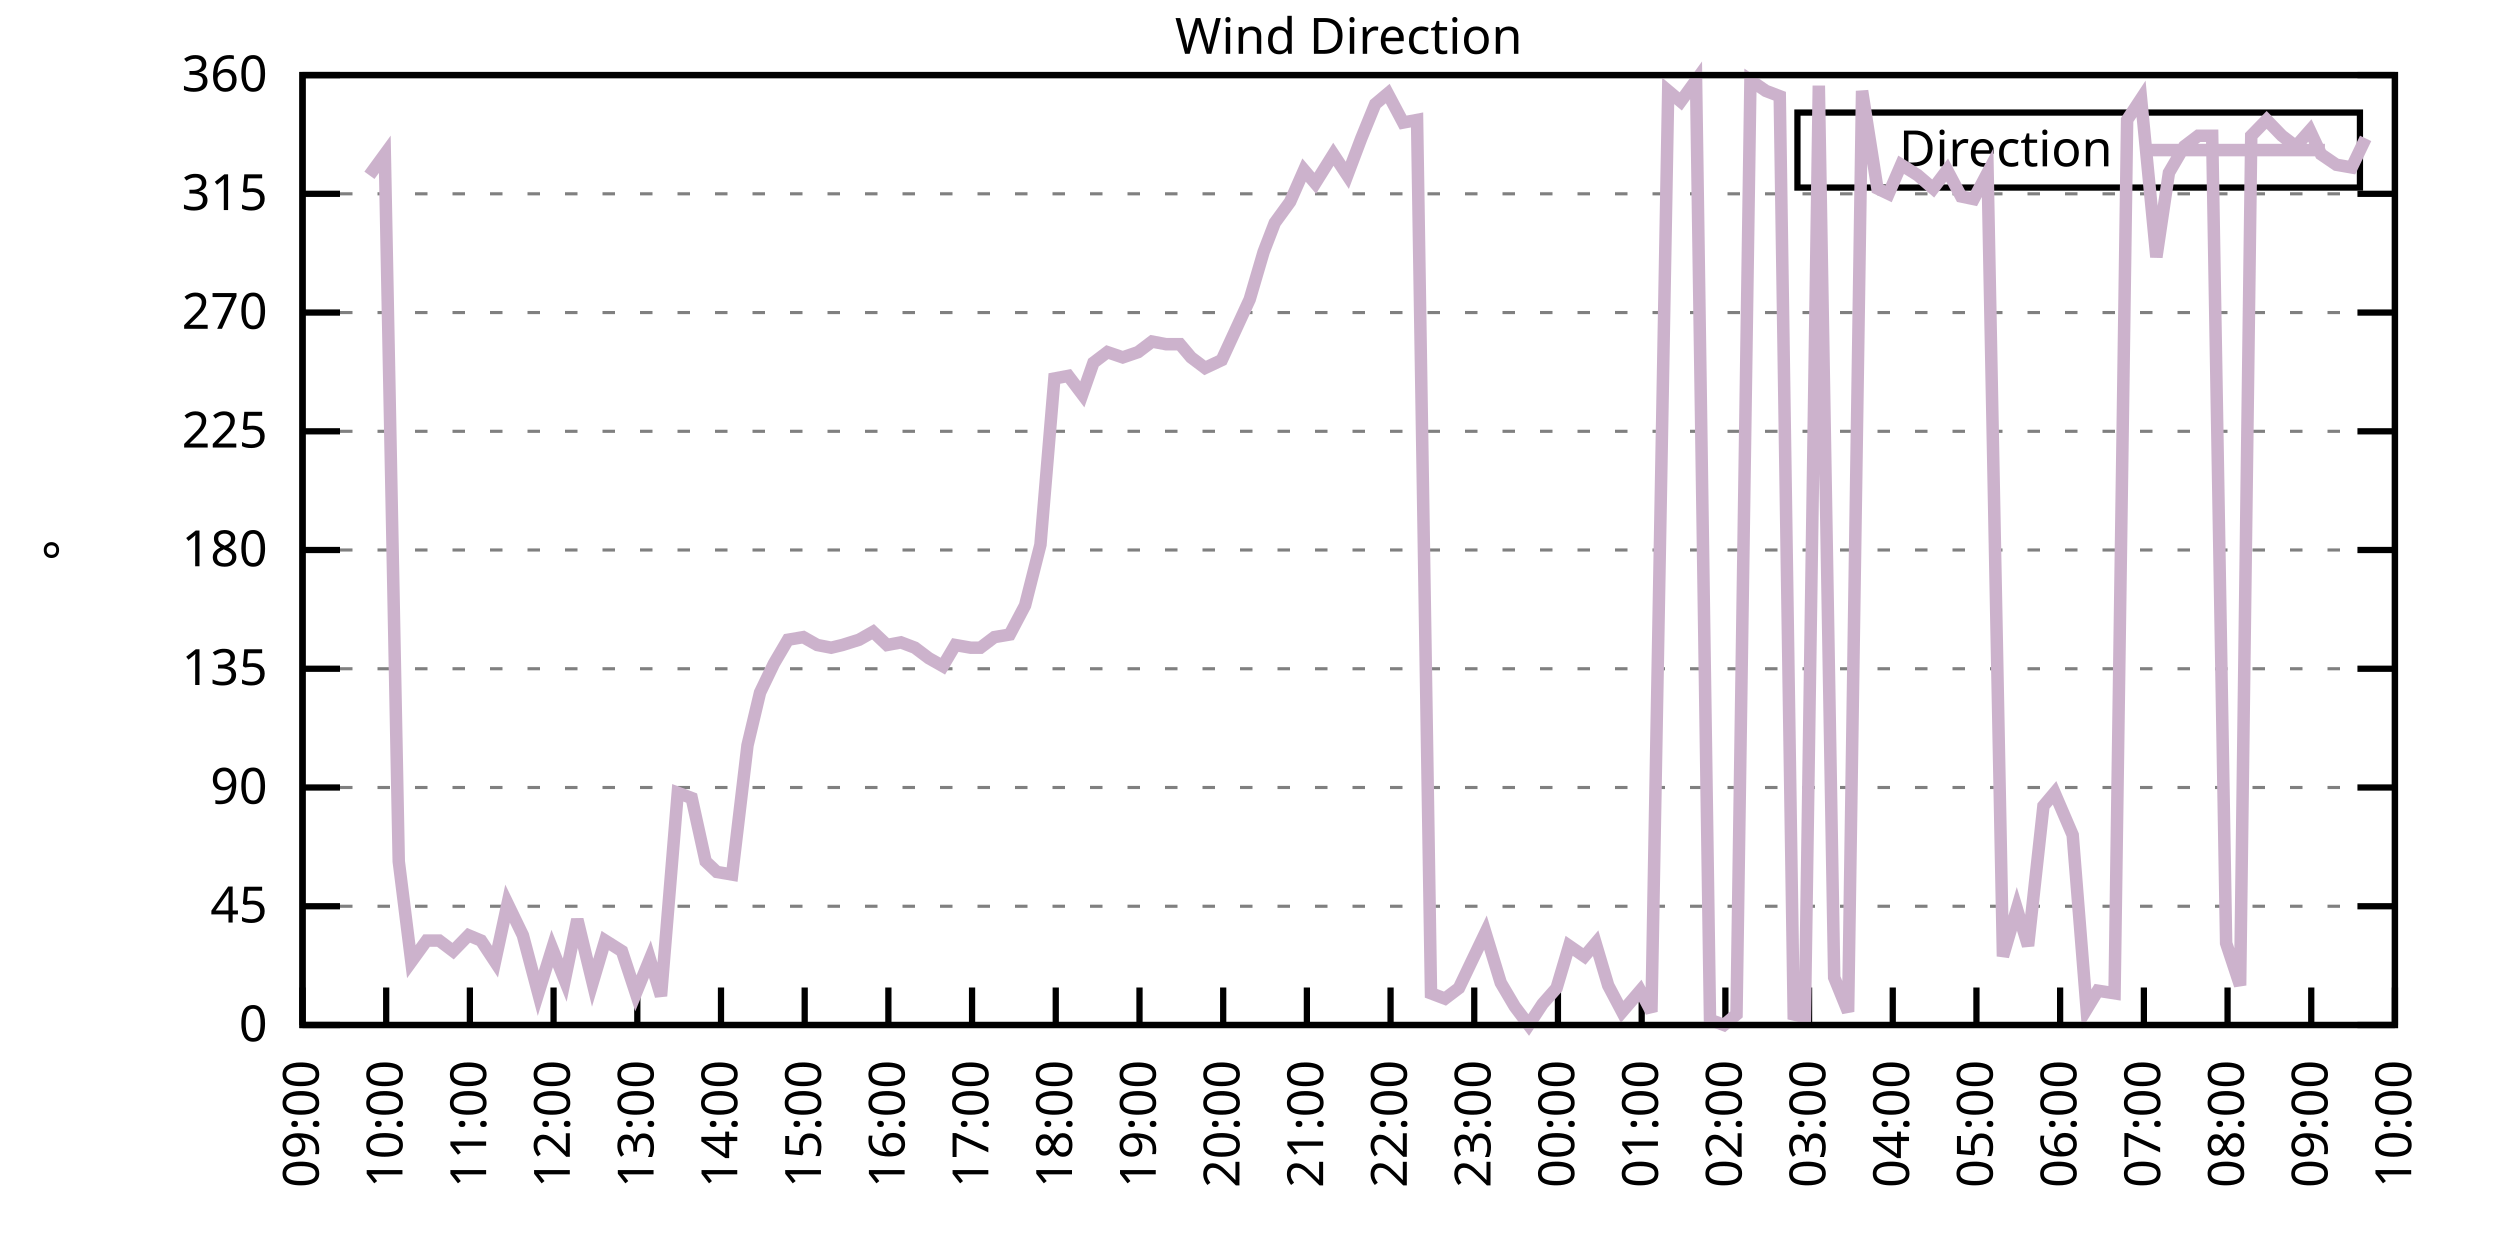
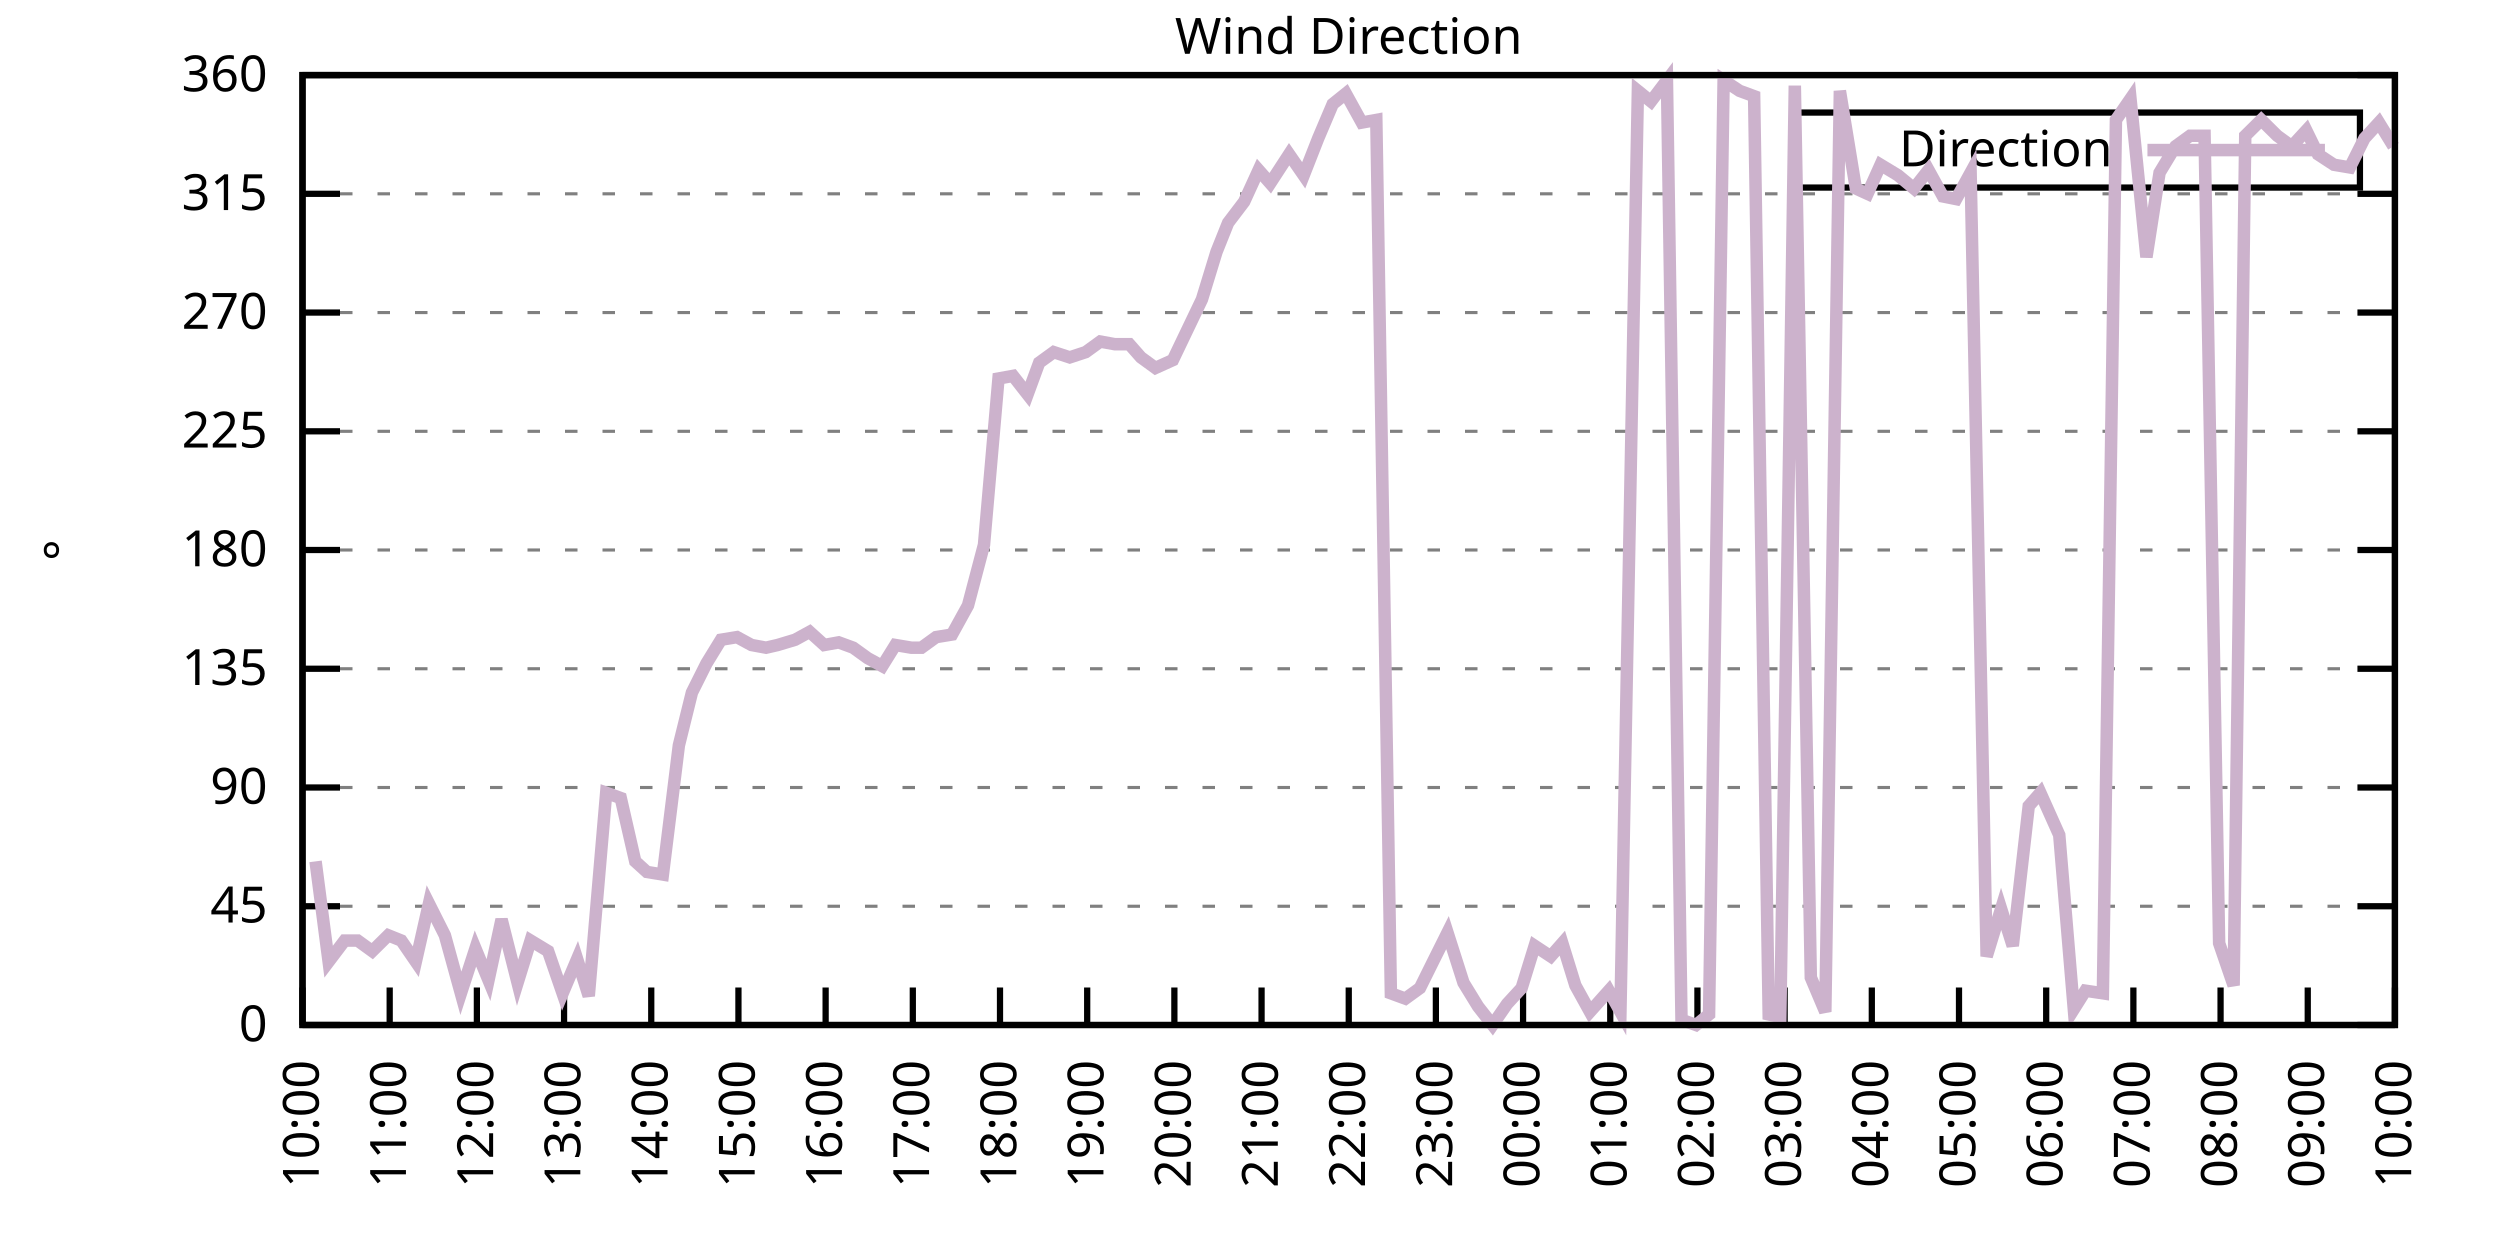
<svg xmlns="http://www.w3.org/2000/svg" xmlns:xlink="http://www.w3.org/1999/xlink" width="400" height="200" viewBox="0 0 400 200">
  <g id="gnuplot_canvas">
    <rect x="0" y="0" width="400" height="200" fill="none" />
    <defs>
      <circle id="gpDot" r="0.5" stroke-width="0.5" stroke="currentColor" />
      <path id="gpPt0" stroke-width="0.333" stroke="currentColor" d="M-1,0 h2 M0,-1 v2" />
      <path id="gpPt1" stroke-width="0.333" stroke="currentColor" d="M-1,-1 L1,1 M1,-1 L-1,1" />
      <path id="gpPt2" stroke-width="0.333" stroke="currentColor" d="M-1,0 L1,0 M0,-1 L0,1 M-1,-1 L1,1 M-1,1 L1,-1" />
      <rect id="gpPt3" stroke-width="0.333" stroke="currentColor" x="-1" y="-1" width="2" height="2" />
      <rect id="gpPt4" stroke-width="0.333" stroke="currentColor" fill="currentColor" x="-1" y="-1" width="2" height="2" />
      <circle id="gpPt5" stroke-width="0.333" stroke="currentColor" cx="0" cy="0" r="1" />
      <use xlink:href="#gpPt5" id="gpPt6" fill="currentColor" stroke="none" />
      <path id="gpPt7" stroke-width="0.333" stroke="currentColor" d="M0,-1.33 L-1.33,0.67 L1.33,0.67 z" />
      <use xlink:href="#gpPt7" id="gpPt8" fill="currentColor" stroke="none" />
      <use xlink:href="#gpPt7" id="gpPt9" stroke="currentColor" transform="rotate(180)" />
      <use xlink:href="#gpPt9" id="gpPt10" fill="currentColor" stroke="none" />
      <use xlink:href="#gpPt3" id="gpPt11" stroke="currentColor" transform="rotate(45)" />
      <use xlink:href="#gpPt11" id="gpPt12" fill="currentColor" stroke="none" />
      <path id="gpPt13" stroke-width="0.333" stroke="currentColor" d="M0,1.330 L1.265,0.411 L0.782,-1.067 L-0.782,-1.076 L-1.265,0.411 z" />
      <use xlink:href="#gpPt13" id="gpPt14" fill="currentColor" stroke="none" />
      <filter id="textbox" filterUnits="objectBoundingBox" x="0" y="0" height="1" width="1">
        <feFlood flood-color="white" flood-opacity="1" result="bgnd" />
        <feComposite in="SourceGraphic" in2="bgnd" operator="atop" />
      </filter>
      <filter id="greybox" filterUnits="objectBoundingBox" x="0" y="0" height="1" width="1">
        <feFlood flood-color="lightgrey" flood-opacity="1" result="grey" />
        <feComposite in="SourceGraphic" in2="grey" operator="atop" />
      </filter>
    </defs>
    <g fill="none" color="white" stroke="currentColor" stroke-width="1.00" stroke-linecap="butt" stroke-linejoin="miter">
</g>
    <g fill="none" color="black" stroke="currentColor" stroke-width="1.00" stroke-linecap="butt" stroke-linejoin="miter">
      <g stroke="none" shape-rendering="crispEdges">
        <polygon fill="rgb(255, 255, 255)" points="48.40,164.00 383.18,164.00 383.18,12.02 48.40,12.02 " />
      </g>
    </g>
    <g fill="none" color="black" stroke="currentColor" stroke-width="1.00" stroke-linecap="butt" stroke-linejoin="miter">
</g>
    <g fill="none" color="black" stroke="black" stroke-width="0.50" stroke-linecap="butt" stroke-linejoin="miter">
</g>
    <g fill="none" color="gray" stroke="currentColor" stroke-width="0.50" stroke-linecap="butt" stroke-linejoin="miter">
      <path stroke="gray" stroke-dasharray="2,4" class="gridline" d="M48.40,164.00 L383.19,164.00  " />
    </g>
    <g fill="none" color="gray" stroke="gray" stroke-width="1.00" stroke-linecap="butt" stroke-linejoin="miter">
</g>
    <g fill="none" color="black" stroke="currentColor" stroke-width="1.00" stroke-linecap="butt" stroke-linejoin="miter">
      <path stroke="black" d="M48.40,164.00 L54.40,164.00 M383.19,164.00 L377.19,164.00  " />
      <g transform="translate(42.80,166.60)" stroke="none" fill="black" font-family="Sans" font-size="8.00" text-anchor="end">
        <text>
          <tspan font-family="Sans"> 0</tspan>
        </text>
      </g>
    </g>
    <g fill="none" color="black" stroke="currentColor" stroke-width="1.00" stroke-linecap="butt" stroke-linejoin="miter">
</g>
    <g fill="none" color="black" stroke="black" stroke-width="0.50" stroke-linecap="butt" stroke-linejoin="miter">
</g>
    <g fill="none" color="gray" stroke="currentColor" stroke-width="0.50" stroke-linecap="butt" stroke-linejoin="miter">
      <path stroke="gray" stroke-dasharray="2,4" class="gridline" d="M48.40,145.00 L383.19,145.00  " />
    </g>
    <g fill="none" color="gray" stroke="gray" stroke-width="1.00" stroke-linecap="butt" stroke-linejoin="miter">
</g>
    <g fill="none" color="black" stroke="currentColor" stroke-width="1.00" stroke-linecap="butt" stroke-linejoin="miter">
      <path stroke="black" d="M48.40,145.00 L54.40,145.00 M383.19,145.00 L377.19,145.00  " />
      <g transform="translate(42.80,147.60)" stroke="none" fill="black" font-family="Sans" font-size="8.00" text-anchor="end">
        <text>
          <tspan font-family="Sans"> 45</tspan>
        </text>
      </g>
    </g>
    <g fill="none" color="black" stroke="currentColor" stroke-width="1.00" stroke-linecap="butt" stroke-linejoin="miter">
</g>
    <g fill="none" color="black" stroke="black" stroke-width="0.50" stroke-linecap="butt" stroke-linejoin="miter">
</g>
    <g fill="none" color="gray" stroke="currentColor" stroke-width="0.50" stroke-linecap="butt" stroke-linejoin="miter">
      <path stroke="gray" stroke-dasharray="2,4" class="gridline" d="M48.40,126.00 L383.19,126.00  " />
    </g>
    <g fill="none" color="gray" stroke="gray" stroke-width="1.00" stroke-linecap="butt" stroke-linejoin="miter">
</g>
    <g fill="none" color="black" stroke="currentColor" stroke-width="1.00" stroke-linecap="butt" stroke-linejoin="miter">
      <path stroke="black" d="M48.40,126.00 L54.40,126.00 M383.19,126.00 L377.19,126.00  " />
      <g transform="translate(42.80,128.60)" stroke="none" fill="black" font-family="Sans" font-size="8.00" text-anchor="end">
        <text>
          <tspan font-family="Sans"> 90</tspan>
        </text>
      </g>
    </g>
    <g fill="none" color="black" stroke="currentColor" stroke-width="1.00" stroke-linecap="butt" stroke-linejoin="miter">
</g>
    <g fill="none" color="black" stroke="black" stroke-width="0.50" stroke-linecap="butt" stroke-linejoin="miter">
</g>
    <g fill="none" color="gray" stroke="currentColor" stroke-width="0.50" stroke-linecap="butt" stroke-linejoin="miter">
      <path stroke="gray" stroke-dasharray="2,4" class="gridline" d="M48.40,107.00 L383.19,107.00  " />
    </g>
    <g fill="none" color="gray" stroke="gray" stroke-width="1.00" stroke-linecap="butt" stroke-linejoin="miter">
</g>
    <g fill="none" color="black" stroke="currentColor" stroke-width="1.00" stroke-linecap="butt" stroke-linejoin="miter">
      <path stroke="black" d="M48.40,107.00 L54.40,107.00 M383.19,107.00 L377.19,107.00  " />
      <g transform="translate(42.80,109.60)" stroke="none" fill="black" font-family="Sans" font-size="8.00" text-anchor="end">
        <text>
          <tspan font-family="Sans"> 135</tspan>
        </text>
      </g>
    </g>
    <g fill="none" color="black" stroke="currentColor" stroke-width="1.00" stroke-linecap="butt" stroke-linejoin="miter">
</g>
    <g fill="none" color="black" stroke="black" stroke-width="0.50" stroke-linecap="butt" stroke-linejoin="miter">
</g>
    <g fill="none" color="gray" stroke="currentColor" stroke-width="0.50" stroke-linecap="butt" stroke-linejoin="miter">
      <path stroke="gray" stroke-dasharray="2,4" class="gridline" d="M48.40,88.00 L383.19,88.00  " />
    </g>
    <g fill="none" color="gray" stroke="gray" stroke-width="1.00" stroke-linecap="butt" stroke-linejoin="miter">
</g>
    <g fill="none" color="black" stroke="currentColor" stroke-width="1.00" stroke-linecap="butt" stroke-linejoin="miter">
      <path stroke="black" d="M48.40,88.00 L54.40,88.00 M383.19,88.00 L377.19,88.00  " />
      <g transform="translate(42.80,90.60)" stroke="none" fill="black" font-family="Sans" font-size="8.00" text-anchor="end">
        <text>
          <tspan font-family="Sans"> 180</tspan>
        </text>
      </g>
    </g>
    <g fill="none" color="black" stroke="currentColor" stroke-width="1.00" stroke-linecap="butt" stroke-linejoin="miter">
</g>
    <g fill="none" color="black" stroke="black" stroke-width="0.50" stroke-linecap="butt" stroke-linejoin="miter">
</g>
    <g fill="none" color="gray" stroke="currentColor" stroke-width="0.50" stroke-linecap="butt" stroke-linejoin="miter">
      <path stroke="gray" stroke-dasharray="2,4" class="gridline" d="M48.40,69.01 L383.19,69.01  " />
    </g>
    <g fill="none" color="gray" stroke="gray" stroke-width="1.00" stroke-linecap="butt" stroke-linejoin="miter">
</g>
    <g fill="none" color="black" stroke="currentColor" stroke-width="1.00" stroke-linecap="butt" stroke-linejoin="miter">
      <path stroke="black" d="M48.40,69.01 L54.40,69.01 M383.19,69.01 L377.19,69.01  " />
      <g transform="translate(42.80,71.61)" stroke="none" fill="black" font-family="Sans" font-size="8.00" text-anchor="end">
        <text>
          <tspan font-family="Sans"> 225</tspan>
        </text>
      </g>
    </g>
    <g fill="none" color="black" stroke="currentColor" stroke-width="1.00" stroke-linecap="butt" stroke-linejoin="miter">
</g>
    <g fill="none" color="black" stroke="black" stroke-width="0.50" stroke-linecap="butt" stroke-linejoin="miter">
</g>
    <g fill="none" color="gray" stroke="currentColor" stroke-width="0.50" stroke-linecap="butt" stroke-linejoin="miter">
      <path stroke="gray" stroke-dasharray="2,4" class="gridline" d="M48.40,50.01 L383.19,50.01  " />
    </g>
    <g fill="none" color="gray" stroke="gray" stroke-width="1.00" stroke-linecap="butt" stroke-linejoin="miter">
</g>
    <g fill="none" color="black" stroke="currentColor" stroke-width="1.00" stroke-linecap="butt" stroke-linejoin="miter">
      <path stroke="black" d="M48.40,50.01 L54.40,50.01 M383.19,50.01 L377.19,50.01  " />
      <g transform="translate(42.80,52.61)" stroke="none" fill="black" font-family="Sans" font-size="8.00" text-anchor="end">
        <text>
          <tspan font-family="Sans"> 270</tspan>
        </text>
      </g>
    </g>
    <g fill="none" color="black" stroke="currentColor" stroke-width="1.00" stroke-linecap="butt" stroke-linejoin="miter">
</g>
    <g fill="none" color="black" stroke="black" stroke-width="0.50" stroke-linecap="butt" stroke-linejoin="miter">
</g>
    <g fill="none" color="gray" stroke="currentColor" stroke-width="0.50" stroke-linecap="butt" stroke-linejoin="miter">
      <path stroke="gray" stroke-dasharray="2,4" class="gridline" d="M48.40,31.01 L383.19,31.01  " />
    </g>
    <g fill="none" color="gray" stroke="gray" stroke-width="1.00" stroke-linecap="butt" stroke-linejoin="miter">
</g>
    <g fill="none" color="black" stroke="currentColor" stroke-width="1.00" stroke-linecap="butt" stroke-linejoin="miter">
      <path stroke="black" d="M48.40,31.01 L54.40,31.01 M383.19,31.01 L377.19,31.01  " />
      <g transform="translate(42.80,33.61)" stroke="none" fill="black" font-family="Sans" font-size="8.00" text-anchor="end">
        <text>
          <tspan font-family="Sans"> 315</tspan>
        </text>
      </g>
    </g>
    <g fill="none" color="black" stroke="currentColor" stroke-width="1.00" stroke-linecap="butt" stroke-linejoin="miter">
</g>
    <g fill="none" color="black" stroke="black" stroke-width="0.50" stroke-linecap="butt" stroke-linejoin="miter">
</g>
    <g fill="none" color="gray" stroke="currentColor" stroke-width="0.50" stroke-linecap="butt" stroke-linejoin="miter">
      <path stroke="gray" stroke-dasharray="2,4" class="gridline" d="M48.40,12.01 L383.19,12.01  " />
    </g>
    <g fill="none" color="gray" stroke="gray" stroke-width="1.00" stroke-linecap="butt" stroke-linejoin="miter">
</g>
    <g fill="none" color="black" stroke="currentColor" stroke-width="1.00" stroke-linecap="butt" stroke-linejoin="miter">
      <path stroke="black" d="M48.40,12.01 L54.40,12.01 M383.19,12.01 L377.19,12.01  " />
      <g transform="translate(42.80,14.61)" stroke="none" fill="black" font-family="Sans" font-size="8.00" text-anchor="end">
        <text>
          <tspan font-family="Sans"> 360</tspan>
        </text>
      </g>
    </g>
    <g fill="none" color="black" stroke="currentColor" stroke-width="1.00" stroke-linecap="butt" stroke-linejoin="miter">
      <path stroke="black" d="M48.40,164.00 L48.40,158.00  " />
      <g transform="translate(51.00,169.60) rotate(270.00)" stroke="none" fill="black" font-family="Sans" font-size="8.00" text-anchor="end">
        <text>
-           <tspan font-family="Sans">09:00</tspan>
-         </text>
-       </g>
-     </g>
-     <g fill="none" color="black" stroke="currentColor" stroke-width="1.00" stroke-linecap="butt" stroke-linejoin="miter">
-       <path stroke="black" d="M61.79,164.00 L61.79,158.00  " />
-       <g transform="translate(64.39,169.60) rotate(270.00)" stroke="none" fill="black" font-family="Sans" font-size="8.00" text-anchor="end">
-         <text>
          <tspan font-family="Sans">10:00</tspan>
        </text>
      </g>
    </g>
    <g fill="none" color="black" stroke="currentColor" stroke-width="1.00" stroke-linecap="butt" stroke-linejoin="miter">
-       <path stroke="black" d="M75.18,164.00 L75.18,158.00  " />
-       <g transform="translate(77.78,169.60) rotate(270.00)" stroke="none" fill="black" font-family="Sans" font-size="8.00" text-anchor="end">
+       <path stroke="black" d="M62.35,164.00 L62.35,158.00  " />
+       <g transform="translate(64.95,169.60) rotate(270.00)" stroke="none" fill="black" font-family="Sans" font-size="8.00" text-anchor="end">
        <text>
          <tspan font-family="Sans">11:00</tspan>
        </text>
      </g>
    </g>
    <g fill="none" color="black" stroke="currentColor" stroke-width="1.00" stroke-linecap="butt" stroke-linejoin="miter">
-       <path stroke="black" d="M88.57,164.00 L88.57,158.00  " />
-       <g transform="translate(91.17,169.60) rotate(270.00)" stroke="none" fill="black" font-family="Sans" font-size="8.00" text-anchor="end">
+       <path stroke="black" d="M76.30,164.00 L76.30,158.00  " />
+       <g transform="translate(78.90,169.60) rotate(270.00)" stroke="none" fill="black" font-family="Sans" font-size="8.00" text-anchor="end">
        <text>
          <tspan font-family="Sans">12:00</tspan>
        </text>
      </g>
    </g>
    <g fill="none" color="black" stroke="currentColor" stroke-width="1.00" stroke-linecap="butt" stroke-linejoin="miter">
-       <path stroke="black" d="M101.97,164.00 L101.97,158.00  " />
-       <g transform="translate(104.57,169.60) rotate(270.00)" stroke="none" fill="black" font-family="Sans" font-size="8.00" text-anchor="end">
+       <path stroke="black" d="M90.25,164.00 L90.25,158.00  " />
+       <g transform="translate(92.85,169.60) rotate(270.00)" stroke="none" fill="black" font-family="Sans" font-size="8.00" text-anchor="end">
        <text>
          <tspan font-family="Sans">13:00</tspan>
        </text>
      </g>
    </g>
    <g fill="none" color="black" stroke="currentColor" stroke-width="1.00" stroke-linecap="butt" stroke-linejoin="miter">
-       <path stroke="black" d="M115.36,164.00 L115.36,158.00  " />
-       <g transform="translate(117.96,169.60) rotate(270.00)" stroke="none" fill="black" font-family="Sans" font-size="8.00" text-anchor="end">
+       <path stroke="black" d="M104.20,164.00 L104.20,158.00  " />
+       <g transform="translate(106.80,169.60) rotate(270.00)" stroke="none" fill="black" font-family="Sans" font-size="8.00" text-anchor="end">
        <text>
          <tspan font-family="Sans">14:00</tspan>
        </text>
      </g>
    </g>
    <g fill="none" color="black" stroke="currentColor" stroke-width="1.00" stroke-linecap="butt" stroke-linejoin="miter">
-       <path stroke="black" d="M128.75,164.00 L128.75,158.00  " />
-       <g transform="translate(131.35,169.60) rotate(270.00)" stroke="none" fill="black" font-family="Sans" font-size="8.00" text-anchor="end">
+       <path stroke="black" d="M118.15,164.00 L118.15,158.00  " />
+       <g transform="translate(120.75,169.60) rotate(270.00)" stroke="none" fill="black" font-family="Sans" font-size="8.00" text-anchor="end">
        <text>
          <tspan font-family="Sans">15:00</tspan>
        </text>
      </g>
    </g>
    <g fill="none" color="black" stroke="currentColor" stroke-width="1.00" stroke-linecap="butt" stroke-linejoin="miter">
-       <path stroke="black" d="M142.14,164.00 L142.14,158.00  " />
-       <g transform="translate(144.74,169.60) rotate(270.00)" stroke="none" fill="black" font-family="Sans" font-size="8.00" text-anchor="end">
+       <path stroke="black" d="M132.10,164.00 L132.10,158.00  " />
+       <g transform="translate(134.70,169.60) rotate(270.00)" stroke="none" fill="black" font-family="Sans" font-size="8.00" text-anchor="end">
        <text>
          <tspan font-family="Sans">16:00</tspan>
        </text>
      </g>
    </g>
    <g fill="none" color="black" stroke="currentColor" stroke-width="1.00" stroke-linecap="butt" stroke-linejoin="miter">
-       <path stroke="black" d="M155.53,164.00 L155.53,158.00  " />
-       <g transform="translate(158.13,169.60) rotate(270.00)" stroke="none" fill="black" font-family="Sans" font-size="8.00" text-anchor="end">
+       <path stroke="black" d="M146.05,164.00 L146.05,158.00  " />
+       <g transform="translate(148.65,169.60) rotate(270.00)" stroke="none" fill="black" font-family="Sans" font-size="8.00" text-anchor="end">
        <text>
          <tspan font-family="Sans">17:00</tspan>
        </text>
      </g>
    </g>
    <g fill="none" color="black" stroke="currentColor" stroke-width="1.00" stroke-linecap="butt" stroke-linejoin="miter">
-       <path stroke="black" d="M168.92,164.00 L168.92,158.00  " />
-       <g transform="translate(171.52,169.60) rotate(270.00)" stroke="none" fill="black" font-family="Sans" font-size="8.00" text-anchor="end">
+       <path stroke="black" d="M160.00,164.00 L160.00,158.00  " />
+       <g transform="translate(162.60,169.60) rotate(270.00)" stroke="none" fill="black" font-family="Sans" font-size="8.00" text-anchor="end">
        <text>
          <tspan font-family="Sans">18:00</tspan>
        </text>
      </g>
    </g>
    <g fill="none" color="black" stroke="currentColor" stroke-width="1.00" stroke-linecap="butt" stroke-linejoin="miter">
-       <path stroke="black" d="M182.32,164.00 L182.32,158.00  " />
-       <g transform="translate(184.92,169.60) rotate(270.00)" stroke="none" fill="black" font-family="Sans" font-size="8.00" text-anchor="end">
+       <path stroke="black" d="M173.95,164.00 L173.95,158.00  " />
+       <g transform="translate(176.55,169.60) rotate(270.00)" stroke="none" fill="black" font-family="Sans" font-size="8.00" text-anchor="end">
        <text>
          <tspan font-family="Sans">19:00</tspan>
        </text>
      </g>
    </g>
    <g fill="none" color="black" stroke="currentColor" stroke-width="1.00" stroke-linecap="butt" stroke-linejoin="miter">
-       <path stroke="black" d="M195.71,164.00 L195.71,158.00  " />
-       <g transform="translate(198.31,169.60) rotate(270.00)" stroke="none" fill="black" font-family="Sans" font-size="8.00" text-anchor="end">
+       <path stroke="black" d="M187.90,164.00 L187.90,158.00  " />
+       <g transform="translate(190.50,169.60) rotate(270.00)" stroke="none" fill="black" font-family="Sans" font-size="8.00" text-anchor="end">
        <text>
          <tspan font-family="Sans">20:00</tspan>
        </text>
      </g>
    </g>
    <g fill="none" color="black" stroke="currentColor" stroke-width="1.00" stroke-linecap="butt" stroke-linejoin="miter">
-       <path stroke="black" d="M209.10,164.00 L209.10,158.00  " />
-       <g transform="translate(211.70,169.60) rotate(270.00)" stroke="none" fill="black" font-family="Sans" font-size="8.00" text-anchor="end">
+       <path stroke="black" d="M201.85,164.00 L201.85,158.00  " />
+       <g transform="translate(204.45,169.60) rotate(270.00)" stroke="none" fill="black" font-family="Sans" font-size="8.00" text-anchor="end">
        <text>
          <tspan font-family="Sans">21:00</tspan>
        </text>
      </g>
    </g>
    <g fill="none" color="black" stroke="currentColor" stroke-width="1.00" stroke-linecap="butt" stroke-linejoin="miter">
-       <path stroke="black" d="M222.49,164.00 L222.49,158.00  " />
-       <g transform="translate(225.09,169.60) rotate(270.00)" stroke="none" fill="black" font-family="Sans" font-size="8.00" text-anchor="end">
+       <path stroke="black" d="M215.80,164.00 L215.80,158.00  " />
+       <g transform="translate(218.40,169.60) rotate(270.00)" stroke="none" fill="black" font-family="Sans" font-size="8.00" text-anchor="end">
        <text>
          <tspan font-family="Sans">22:00</tspan>
        </text>
      </g>
    </g>
    <g fill="none" color="black" stroke="currentColor" stroke-width="1.00" stroke-linecap="butt" stroke-linejoin="miter">
-       <path stroke="black" d="M235.88,164.00 L235.88,158.00  " />
-       <g transform="translate(238.48,169.60) rotate(270.00)" stroke="none" fill="black" font-family="Sans" font-size="8.00" text-anchor="end">
+       <path stroke="black" d="M229.74,164.00 L229.74,158.00  " />
+       <g transform="translate(232.34,169.60) rotate(270.00)" stroke="none" fill="black" font-family="Sans" font-size="8.00" text-anchor="end">
        <text>
          <tspan font-family="Sans">23:00</tspan>
        </text>
      </g>
    </g>
    <g fill="none" color="black" stroke="currentColor" stroke-width="1.00" stroke-linecap="butt" stroke-linejoin="miter">
-       <path stroke="black" d="M249.27,164.00 L249.27,158.00  " />
-       <g transform="translate(251.87,169.60) rotate(270.00)" stroke="none" fill="black" font-family="Sans" font-size="8.00" text-anchor="end">
+       <path stroke="black" d="M243.69,164.00 L243.69,158.00  " />
+       <g transform="translate(246.29,169.60) rotate(270.00)" stroke="none" fill="black" font-family="Sans" font-size="8.00" text-anchor="end">
        <text>
          <tspan font-family="Sans">00:00</tspan>
        </text>
      </g>
    </g>
    <g fill="none" color="black" stroke="currentColor" stroke-width="1.00" stroke-linecap="butt" stroke-linejoin="miter">
-       <path stroke="black" d="M262.67,164.00 L262.67,158.00  " />
-       <g transform="translate(265.27,169.60) rotate(270.00)" stroke="none" fill="black" font-family="Sans" font-size="8.00" text-anchor="end">
+       <path stroke="black" d="M257.64,164.00 L257.64,158.00  " />
+       <g transform="translate(260.24,169.60) rotate(270.00)" stroke="none" fill="black" font-family="Sans" font-size="8.00" text-anchor="end">
        <text>
          <tspan font-family="Sans">01:00</tspan>
        </text>
      </g>
    </g>
    <g fill="none" color="black" stroke="currentColor" stroke-width="1.00" stroke-linecap="butt" stroke-linejoin="miter">
-       <path stroke="black" d="M276.06,164.00 L276.06,158.00  " />
-       <g transform="translate(278.66,169.60) rotate(270.00)" stroke="none" fill="black" font-family="Sans" font-size="8.00" text-anchor="end">
+       <path stroke="black" d="M271.59,164.00 L271.59,158.00  " />
+       <g transform="translate(274.19,169.60) rotate(270.00)" stroke="none" fill="black" font-family="Sans" font-size="8.00" text-anchor="end">
        <text>
          <tspan font-family="Sans">02:00</tspan>
        </text>
      </g>
    </g>
    <g fill="none" color="black" stroke="currentColor" stroke-width="1.00" stroke-linecap="butt" stroke-linejoin="miter">
-       <path stroke="black" d="M289.45,164.00 L289.45,158.00  " />
-       <g transform="translate(292.05,169.60) rotate(270.00)" stroke="none" fill="black" font-family="Sans" font-size="8.00" text-anchor="end">
+       <path stroke="black" d="M285.54,164.00 L285.54,158.00  " />
+       <g transform="translate(288.14,169.60) rotate(270.00)" stroke="none" fill="black" font-family="Sans" font-size="8.00" text-anchor="end">
        <text>
          <tspan font-family="Sans">03:00</tspan>
        </text>
      </g>
    </g>
    <g fill="none" color="black" stroke="currentColor" stroke-width="1.00" stroke-linecap="butt" stroke-linejoin="miter">
-       <path stroke="black" d="M302.84,164.00 L302.84,158.00  " />
-       <g transform="translate(305.44,169.60) rotate(270.00)" stroke="none" fill="black" font-family="Sans" font-size="8.00" text-anchor="end">
+       <path stroke="black" d="M299.49,164.00 L299.49,158.00  " />
+       <g transform="translate(302.09,169.60) rotate(270.00)" stroke="none" fill="black" font-family="Sans" font-size="8.00" text-anchor="end">
        <text>
          <tspan font-family="Sans">04:00</tspan>
        </text>
      </g>
    </g>
    <g fill="none" color="black" stroke="currentColor" stroke-width="1.00" stroke-linecap="butt" stroke-linejoin="miter">
-       <path stroke="black" d="M316.23,164.00 L316.23,158.00  " />
-       <g transform="translate(318.83,169.60) rotate(270.00)" stroke="none" fill="black" font-family="Sans" font-size="8.00" text-anchor="end">
+       <path stroke="black" d="M313.44,164.00 L313.44,158.00  " />
+       <g transform="translate(316.04,169.60) rotate(270.00)" stroke="none" fill="black" font-family="Sans" font-size="8.00" text-anchor="end">
        <text>
          <tspan font-family="Sans">05:00</tspan>
        </text>
      </g>
    </g>
    <g fill="none" color="black" stroke="currentColor" stroke-width="1.00" stroke-linecap="butt" stroke-linejoin="miter">
-       <path stroke="black" d="M329.62,164.00 L329.62,158.00  " />
-       <g transform="translate(332.22,169.60) rotate(270.00)" stroke="none" fill="black" font-family="Sans" font-size="8.00" text-anchor="end">
+       <path stroke="black" d="M327.39,164.00 L327.39,158.00  " />
+       <g transform="translate(329.99,169.60) rotate(270.00)" stroke="none" fill="black" font-family="Sans" font-size="8.00" text-anchor="end">
        <text>
          <tspan font-family="Sans">06:00</tspan>
        </text>
      </g>
    </g>
    <g fill="none" color="black" stroke="currentColor" stroke-width="1.00" stroke-linecap="butt" stroke-linejoin="miter">
-       <path stroke="black" d="M343.02,164.00 L343.02,158.00  " />
-       <g transform="translate(345.62,169.60) rotate(270.00)" stroke="none" fill="black" font-family="Sans" font-size="8.00" text-anchor="end">
+       <path stroke="black" d="M341.34,164.00 L341.34,158.00  " />
+       <g transform="translate(343.94,169.60) rotate(270.00)" stroke="none" fill="black" font-family="Sans" font-size="8.00" text-anchor="end">
        <text>
          <tspan font-family="Sans">07:00</tspan>
        </text>
      </g>
    </g>
    <g fill="none" color="black" stroke="currentColor" stroke-width="1.00" stroke-linecap="butt" stroke-linejoin="miter">
-       <path stroke="black" d="M356.41,164.00 L356.41,158.00  " />
-       <g transform="translate(359.01,169.60) rotate(270.00)" stroke="none" fill="black" font-family="Sans" font-size="8.00" text-anchor="end">
+       <path stroke="black" d="M355.29,164.00 L355.29,158.00  " />
+       <g transform="translate(357.89,169.60) rotate(270.00)" stroke="none" fill="black" font-family="Sans" font-size="8.00" text-anchor="end">
        <text>
          <tspan font-family="Sans">08:00</tspan>
        </text>
      </g>
    </g>
    <g fill="none" color="black" stroke="currentColor" stroke-width="1.00" stroke-linecap="butt" stroke-linejoin="miter">
-       <path stroke="black" d="M369.80,164.00 L369.80,158.00  " />
-       <g transform="translate(372.40,169.60) rotate(270.00)" stroke="none" fill="black" font-family="Sans" font-size="8.00" text-anchor="end">
+       <path stroke="black" d="M369.24,164.00 L369.24,158.00  " />
+       <g transform="translate(371.84,169.60) rotate(270.00)" stroke="none" fill="black" font-family="Sans" font-size="8.00" text-anchor="end">
        <text>
          <tspan font-family="Sans">09:00</tspan>
        </text>
      </g>
    </g>
    <g fill="none" color="black" stroke="currentColor" stroke-width="1.00" stroke-linecap="butt" stroke-linejoin="miter">
      <path stroke="black" d="M383.19,164.00 L383.19,158.00  " />
      <g transform="translate(385.79,169.60) rotate(270.00)" stroke="none" fill="black" font-family="Sans" font-size="8.00" text-anchor="end">
        <text>
          <tspan font-family="Sans">10:00</tspan>
        </text>
      </g>
    </g>
    <g fill="none" color="black" stroke="currentColor" stroke-width="1.00" stroke-linecap="butt" stroke-linejoin="miter">
</g>
    <g fill="none" color="black" stroke="currentColor" stroke-width="1.00" stroke-linecap="butt" stroke-linejoin="miter">
      <path stroke="black" d="M48.40,12.01 L48.40,164.00 L383.19,164.00 L383.19,12.01 L48.40,12.01 Z  " />
    </g>
    <g fill="none" color="black" stroke="currentColor" stroke-width="1.00" stroke-linecap="butt" stroke-linejoin="miter">
</g>
    <g fill="none" color="black" stroke="currentColor" stroke-width="1.00" stroke-linecap="butt" stroke-linejoin="miter">
      <path stroke="black" d="M287.59,30.01 L287.59,18.01 L377.59,18.01 L377.59,30.01 L287.59,30.01 Z  " />
    </g>
    <g id="Wind_direction_plot_1">
      <g fill="none" color="white" stroke="black" stroke-width="2.00" stroke-linecap="butt" stroke-linejoin="miter">
</g>
      <g fill="none" color="black" stroke="currentColor" stroke-width="2.00" stroke-linecap="butt" stroke-linejoin="miter">
        <g transform="translate(337.99,26.61)" stroke="none" fill="black" font-family="Sans" font-size="8.00" text-anchor="end">
          <text>
            <tspan font-family="Sans">Direction</tspan>
          </text>
        </g>
      </g>
      <g fill="none" color="black" stroke="currentColor" stroke-width="2.00" stroke-linecap="butt" stroke-linejoin="miter">
-         <path stroke="rgb(204, 178, 204)" d="M343.59,24.01 L371.99,24.01 M59.11,28.05 L61.57,24.68 L63.80,137.82 L65.81,153.87 L68.26,150.49 L70.27,150.49   L72.50,152.18 L74.96,149.65 L76.97,150.49 L79.20,153.87 L81.21,144.58 L83.66,149.65 L86.12,158.93 L88.35,151.76   L90.36,156.82 L92.37,147.11 L94.82,157.24 L96.83,150.49 L99.51,152.18 L101.74,158.93 L103.98,153.45 L105.76,159.36   L108.44,126.85 L110.67,127.69 L112.90,137.82 L114.69,139.51 L117.14,139.93 L119.60,119.25 L121.61,110.80 L123.84,106.16   L126.07,102.36 L128.53,101.94 L130.76,103.20 L132.99,103.63 L134.78,103.20 L137.45,102.36 L139.69,101.09 L141.92,103.20   L144.15,102.78 L146.38,103.63 L148.61,105.31 L150.85,106.58 L152.85,103.20 L155.31,103.63 L156.87,103.63 L159.10,101.94   L161.56,101.52 L164.01,96.87 L166.47,87.16 L168.70,60.56 L170.93,60.14 L173.17,63.10 L174.95,58.03 L177.18,56.34   L179.64,57.18 L182.09,56.34 L184.32,54.65 L186.56,55.07 L188.79,55.07 L190.57,57.18 L192.81,58.87 L195.48,57.61   L199.95,47.90 L202.18,40.30 L203.97,35.65 L206.42,32.28 L208.65,27.21 L210.44,29.32 L213.34,24.68 L215.57,28.05   L217.80,22.14 L220.04,16.65 L222.04,14.97 L224.50,19.61 L226.73,19.19 L228.96,158.93 L231.20,159.78 L233.43,158.09   L235.44,153.87 L237.67,149.22 L240.12,157.24 L242.36,161.04 L244.59,164.00 L246.82,160.62 L249.05,158.09 L251.06,151.33   L253.51,153.02 L255.30,150.91 L257.31,157.67 L259.54,161.89 L262.44,158.51 L264.23,161.89 L266.91,14.54 L268.92,16.23   L271.37,12.85 L273.60,163.16 L275.83,164.00 L277.84,162.31 L280.07,12.85 L282.53,14.54 L284.76,15.39 L286.99,162.31   L288.78,162.73 L291.01,13.70 L293.47,156.40 L295.70,161.89 L297.93,14.54 L300.39,30.16 L302.17,31.01 L304.18,26.36   L306.86,28.05 L309.31,30.16 L311.54,27.21 L313.78,31.43 L315.79,31.85 L318.02,27.63 L320.47,153.02 L322.70,145.42   L324.49,151.33 L326.95,128.96 L328.73,126.85 L331.63,133.60 L333.86,161.47 L335.65,158.51 L338.33,158.93 L340.34,19.19   L342.57,15.81 L345.02,41.14 L347.03,27.63 L349.49,23.41 L351.72,21.72 L353.95,21.72 L356.18,150.91 L358.42,157.67   L360.20,21.72 L362.66,19.19 L365.11,21.72 L367.34,23.41 L369.58,20.88 L371.36,24.68 L373.82,26.36 L376.27,26.79   L378.50,22.14  " />
+         <path stroke="rgb(204, 178, 204)" d="M343.59,24.01 L371.99,24.01 M50.49,137.82 L52.58,153.87 L55.14,150.49 L57.23,150.49 L59.56,152.18 L62.12,149.65   L64.21,150.49 L66.53,153.87 L68.63,144.58 L71.18,149.65 L73.74,158.93 L76.07,151.76 L78.16,156.82 L80.25,147.11   L82.81,157.24 L84.90,150.49 L87.69,152.18 L90.02,158.93 L92.34,153.45 L94.20,159.36 L96.99,126.85 L99.32,127.69   L101.64,137.82 L103.50,139.51 L106.06,139.93 L108.62,119.25 L110.71,110.80 L113.03,106.16 L115.36,102.36 L117.92,101.94   L120.24,103.20 L122.57,103.63 L124.43,103.20 L127.22,102.36 L129.54,101.09 L131.87,103.20 L134.19,102.78 L136.51,103.63   L138.84,105.31 L141.16,106.58 L143.26,103.20 L145.81,103.63 L147.44,103.63 L149.77,101.94 L152.32,101.52 L154.88,96.87   L157.44,87.16 L159.76,60.56 L162.09,60.14 L164.41,63.10 L166.27,58.03 L168.60,56.34 L171.16,57.18 L173.71,56.34   L176.04,54.65 L178.36,55.07 L180.69,55.07 L182.55,57.18 L184.87,58.87 L187.66,57.61 L192.31,47.90 L194.64,40.30   L196.50,35.65 L199.06,32.28 L201.38,27.21 L203.24,29.32 L206.26,24.68 L208.59,28.05 L210.91,22.14 L213.24,16.65   L215.33,14.97 L217.89,19.61 L220.21,19.19 L222.54,158.93 L224.86,159.78 L227.19,158.09 L229.28,153.87 L231.60,149.22   L234.16,157.24 L236.49,161.04 L238.81,164.00 L241.14,160.62 L243.46,158.09 L245.55,151.33 L248.11,153.02 L249.97,150.91   L252.06,157.67 L254.39,161.89 L257.41,158.51 L259.27,161.89 L262.06,14.54 L264.15,16.23 L266.71,12.85 L269.04,163.16   L271.36,164.00 L273.45,162.31 L275.78,12.85 L278.34,14.54 L280.66,15.39 L282.99,162.31 L284.85,162.73 L287.17,13.70   L289.73,156.40 L292.05,161.89 L294.38,14.54 L296.94,30.16 L298.80,31.01 L300.89,26.36 L303.68,28.05 L306.23,30.16   L308.56,27.21 L310.88,31.43 L312.98,31.85 L315.30,27.63 L317.86,153.02 L320.18,145.42 L322.04,151.33 L324.60,128.96   L326.46,126.85 L329.48,133.60 L331.81,161.47 L333.67,158.51 L336.46,158.93 L338.55,19.19 L340.88,15.81 L343.43,41.14   L345.53,27.63 L348.08,23.41 L350.41,21.72 L352.73,21.72 L355.06,150.91 L357.38,157.67 L359.24,21.72 L361.80,19.19   L364.36,21.72 L366.68,23.41 L369.01,20.88 L370.87,24.68 L373.43,26.36 L375.98,26.79 L378.31,22.14 L380.63,19.61   L382.96,23.41  " />
      </g>
    </g>
    <g fill="none" color="black" stroke="currentColor" stroke-width="2.00" stroke-linecap="butt" stroke-linejoin="miter">
</g>
    <g fill="none" color="black" stroke="black" stroke-width="1.00" stroke-linecap="butt" stroke-linejoin="miter">
</g>
    <g fill="none" color="black" stroke="currentColor" stroke-width="1.00" stroke-linecap="butt" stroke-linejoin="miter">
      <path stroke="black" d="M48.40,12.01 L48.40,164.00 L383.19,164.00 L383.19,12.01 L48.40,12.01 Z  " />
      <g transform="translate(12.80,88.01) rotate(270.00)" stroke="none" fill="black" font-family="Sans" font-size="8.00" text-anchor="middle">
        <text>
          <tspan font-family="Sans">°</tspan>
        </text>
      </g>
    </g>
    <g fill="none" color="black" stroke="currentColor" stroke-width="1.00" stroke-linecap="butt" stroke-linejoin="miter">
</g>
    <g fill="none" color="black" stroke="currentColor" stroke-width="1.00" stroke-linecap="butt" stroke-linejoin="miter">
      <g transform="translate(215.79,8.61)" stroke="none" fill="black" font-family="Sans" font-size="8.00" text-anchor="middle">
        <text>
          <tspan font-family="Sans">Wind Direction</tspan>
        </text>
      </g>
    </g>
    <g fill="none" color="black" stroke="currentColor" stroke-width="1.00" stroke-linecap="butt" stroke-linejoin="miter">
</g>
  </g>
</svg>
